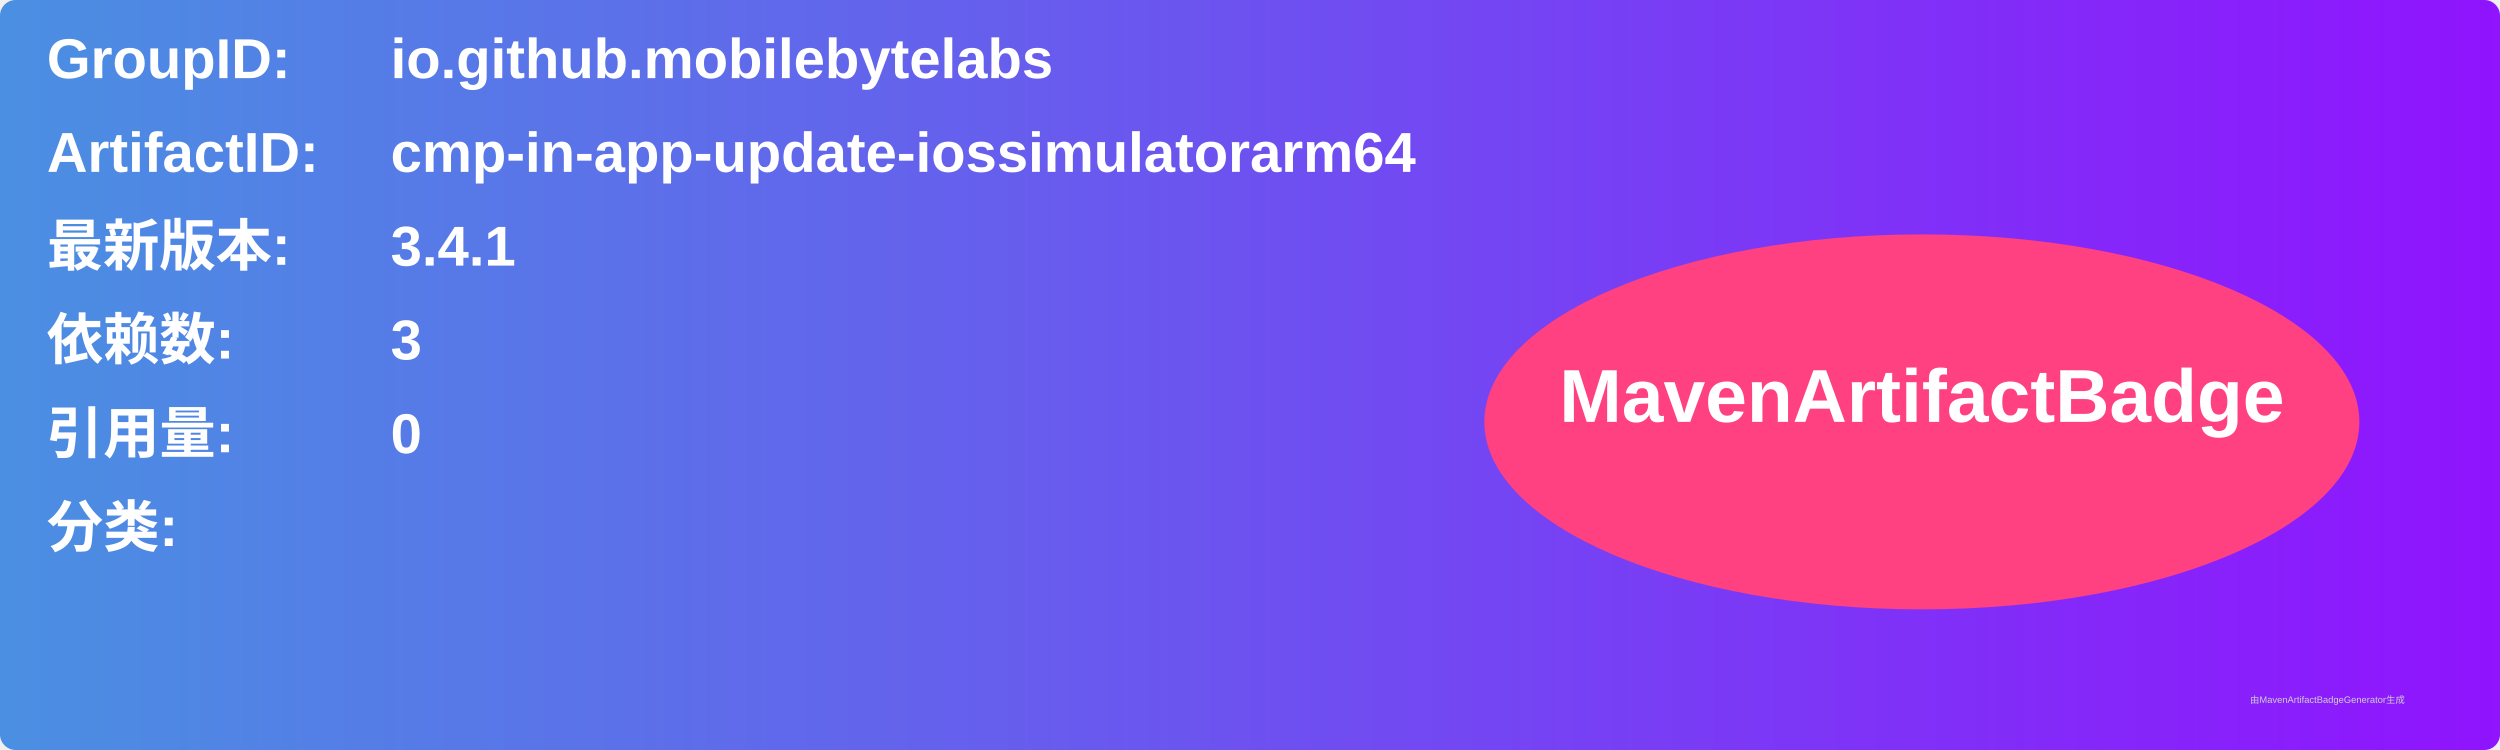
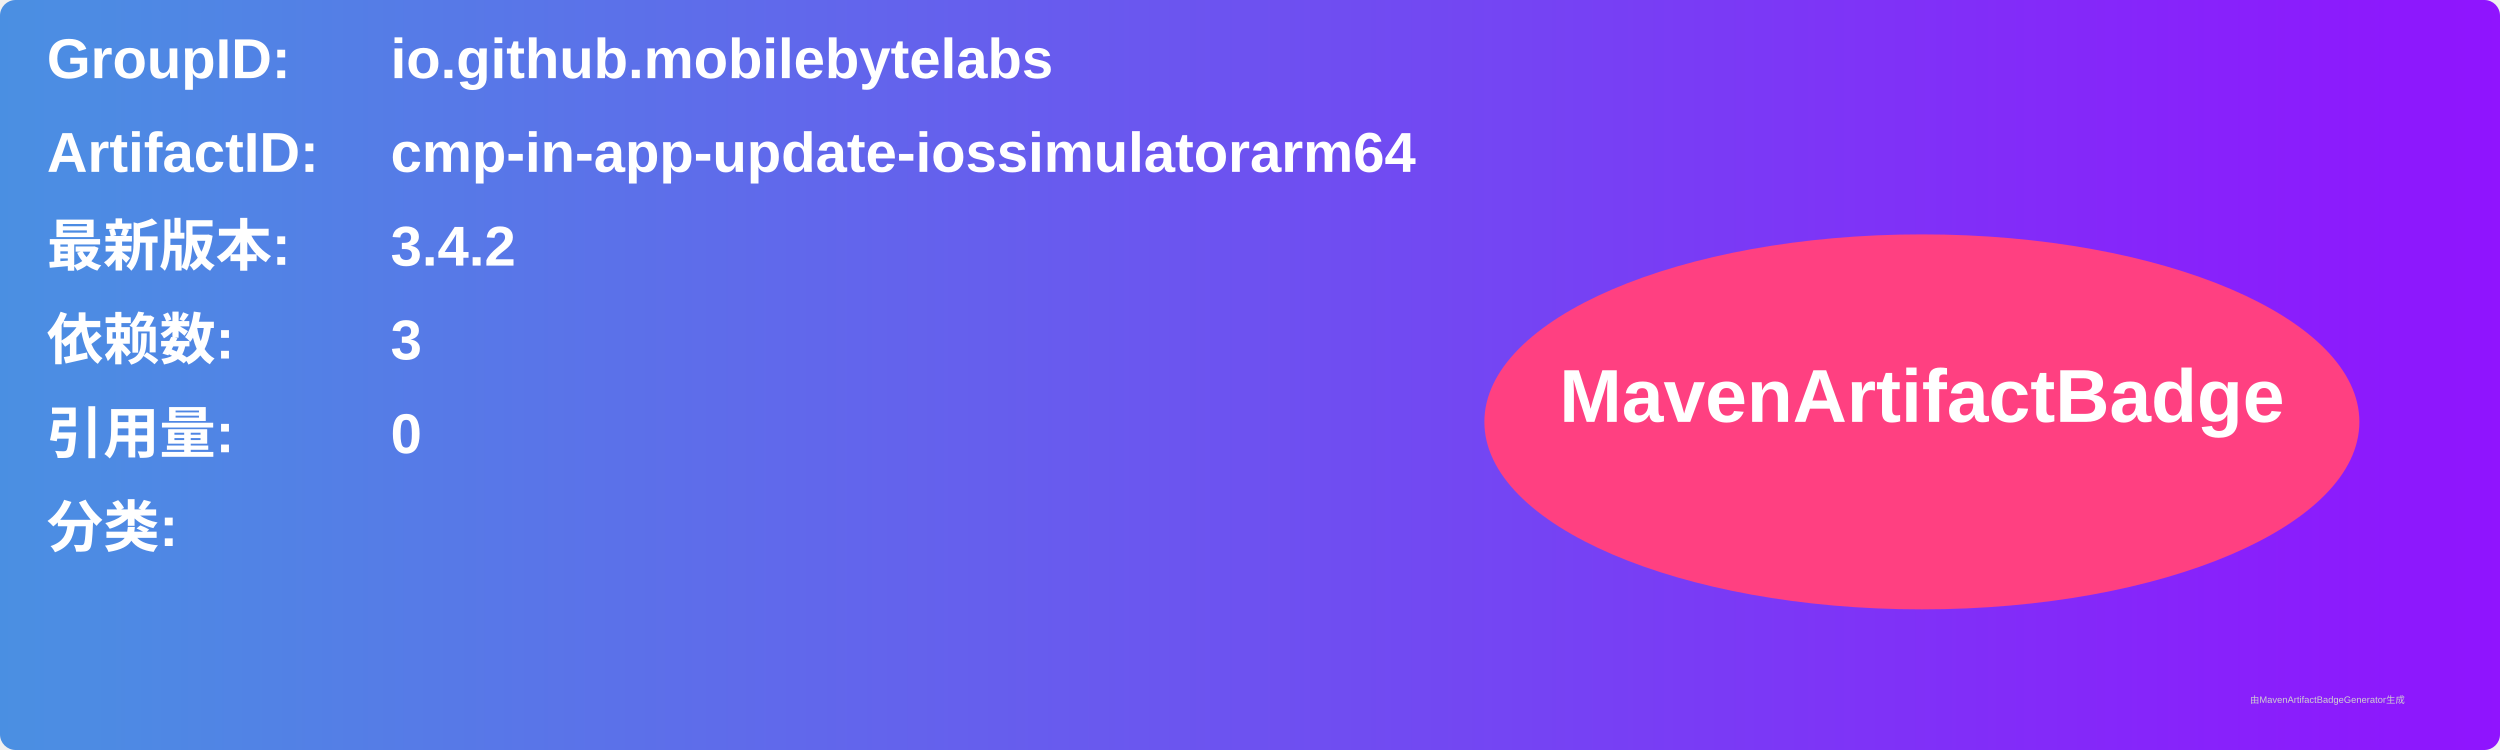
<svg xmlns="http://www.w3.org/2000/svg" width="800" height="240" viewBox="0 0 800 240">
  <linearGradient id="grad" x1="0%" y1="0%" x2="100%" y2="0%">
    <stop offset="0%" stop-color="#4a90e2" />
    <stop offset="100%" stop-color="#9013fe" />
  </linearGradient>
  <rect width="100%" height="100%" rx="5" ry="5" fill="url(#grad)" />
  <g transform="translate(15, 15)">
    <text x="0" y="10" font-family="Arial" font-size="18" fill="white" font-weight="bold" width="260">GroupID:</text>
    <text x="110" y="10" font-family="Arial" font-size="18" fill="white" font-weight="bold" width="460">io.github.mobilebytelabs</text>
    <text x="0" y="40" font-family="Arial" font-size="18" fill="white" font-weight="bold" width="260">ArtifactID:</text>
    <text x="110" y="40" font-family="Arial" font-size="18" fill="white" font-weight="bold" width="460">cmp-in-app-update-iossimulatorarm64</text>
    <text x="0" y="70" font-family="Arial" font-size="18" fill="white" font-weight="bold">最新版本:</text>
    <text x="110" y="70" font-family="Arial" font-size="18" fill="white" font-weight="bold">
-       <tspan font-weight="bold">3.4.1</tspan>
+       <tspan font-weight="bold">3.4.2</tspan>
    </text>
    <text x="0" y="100" font-family="Arial" font-size="18" fill="white" font-weight="bold">依赖数: </text>
    <text x="110" y="100" font-family="Arial" font-size="18" fill="white">
      <tspan font-weight="bold">3</tspan>
    </text>
    <text x="0" y="130" font-family="Arial" font-size="18" fill="white" font-weight="bold">引用量: </text>
    <text x="110" y="130" font-family="Arial" font-size="18" fill="white">
      <tspan font-weight="bold">0</tspan>
    </text>
    <text x="0" y="160" font-family="Arial" font-size="18" fill="white" font-weight="bold">分类:</text>
    <text x="10" y="190" font-family="Arial" font-size="10" fill="white">
      <tspan font-weight="bold" />
    </text>
    <ellipse cx="600" cy="120" rx="140" ry="60" fill="#ff4081" />
    <text x="600" y="120" text-anchor="middle" font-family="Arial" font-size="24" fill="white" font-weight="bold">MavenArtifactBadge</text>
  </g>
  <text x="720" y="225" font-family="Arial" font-size="3" fill="#d0d0d0">由MavenArtifactBadgeGenerator生成</text>
</svg>
